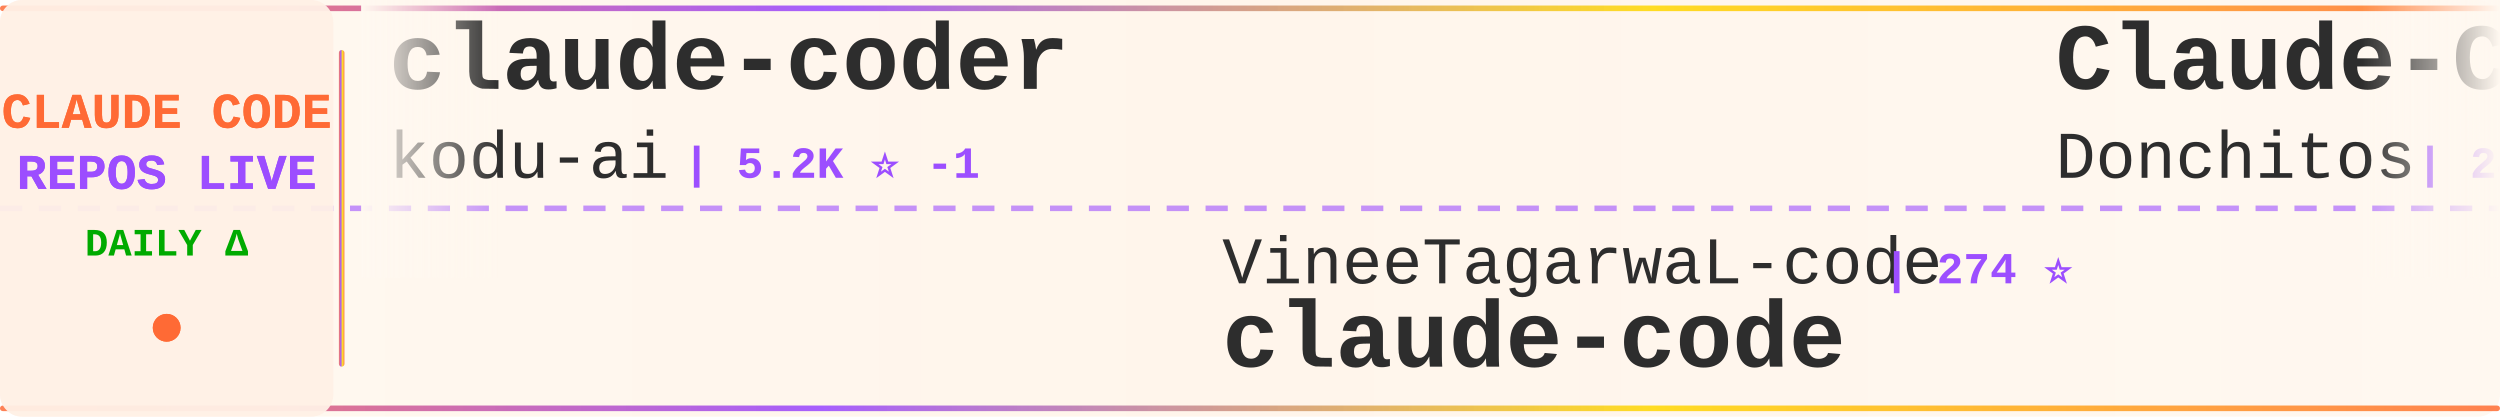
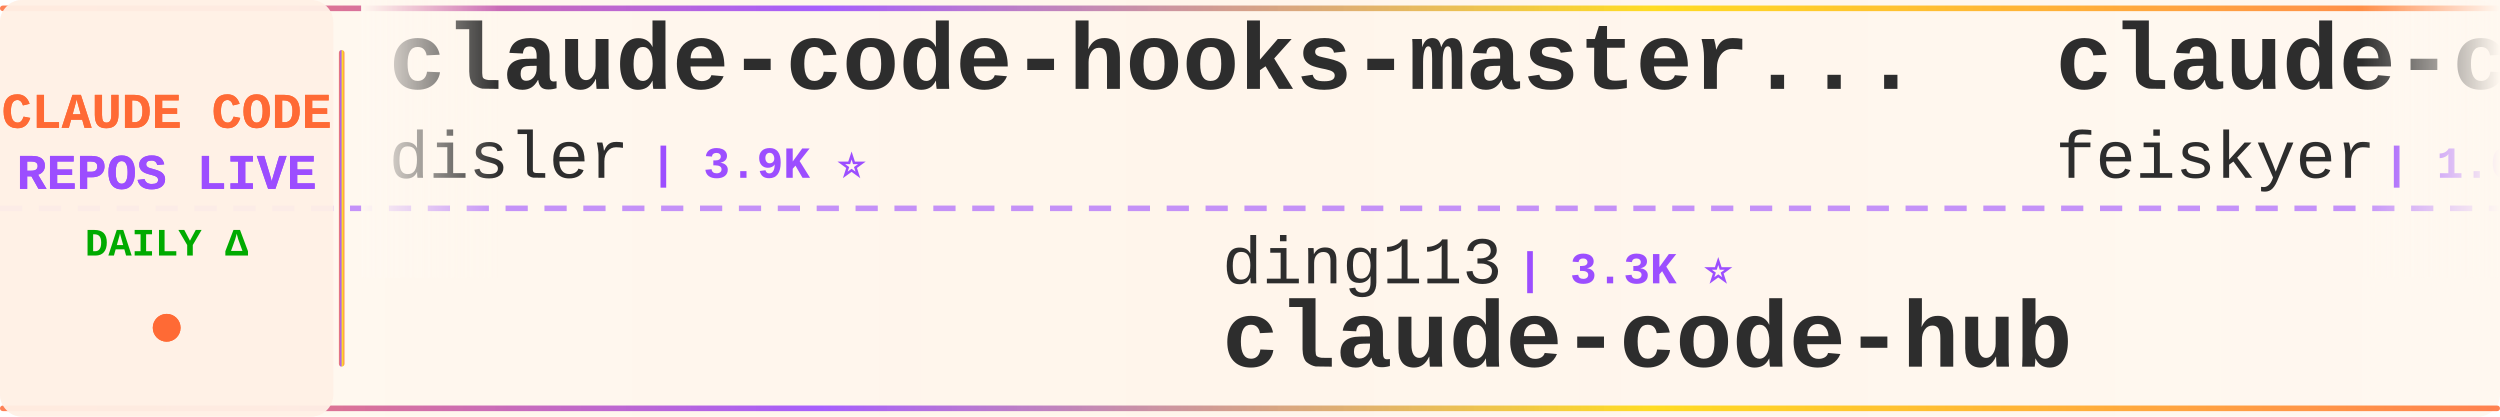
<svg xmlns="http://www.w3.org/2000/svg" width="900" height="150">
  <defs>
    <linearGradient id="tickerBg" x1="0%" y1="0%" x2="100%" y2="0%">
      <stop offset="0%" style="stop-color:#fff8f0;stop-opacity:0.98" />
      <stop offset="50%" style="stop-color:#fff5eb;stop-opacity:1" />
      <stop offset="100%" style="stop-color:#fff8f0;stop-opacity:0.98" />
    </linearGradient>
    <linearGradient id="borderGrad" x1="0%" y1="0%" x2="100%" y2="0%">
      <stop offset="0%" style="stop-color:#FF6B35;stop-opacity:0.85">
        <animate attributeName="stop-opacity" values="0.85;1;0.85" dur="2s" repeatCount="indefinite" />
      </stop>
      <stop offset="33%" style="stop-color:#9C4EFF;stop-opacity:0.9">
        <animate attributeName="stop-opacity" values="0.9;1;0.9" dur="2.2s" repeatCount="indefinite" />
      </stop>
      <stop offset="66%" style="stop-color:#FFD700;stop-opacity:0.85">
        <animate attributeName="stop-opacity" values="0.85;1;0.85" dur="1.8s" repeatCount="indefinite" />
      </stop>
      <stop offset="100%" style="stop-color:#FF6B35;stop-opacity:0.85">
        <animate attributeName="stop-opacity" values="0.85;1;0.85" dur="2s" repeatCount="indefinite" />
      </stop>
    </linearGradient>
    <filter id="textGlow">
      <feGaussianBlur stdDeviation="0.15" result="coloredBlur" />
      <feMerge>
        <feMergeNode in="coloredBlur" />
        <feMergeNode in="SourceGraphic" />
      </feMerge>
    </filter>
    <filter id="metricGlow">
      <feGaussianBlur stdDeviation="0.2" result="coloredBlur" />
      <feMerge>
        <feMergeNode in="coloredBlur" />
        <feMergeNode in="SourceGraphic" />
      </feMerge>
    </filter>
    <linearGradient id="leftFade" x1="0%" y1="0%" x2="100%" y2="0%">
      <stop offset="0%" style="stop-color:#fff8f0;stop-opacity:1" />
      <stop offset="100%" style="stop-color:#fff8f0;stop-opacity:0" />
    </linearGradient>
    <linearGradient id="rightFade" x1="0%" y1="0%" x2="100%" y2="0%">
      <stop offset="0%" style="stop-color:#fff8f0;stop-opacity:0" />
      <stop offset="100%" style="stop-color:#fff8f0;stop-opacity:1" />
    </linearGradient>
  </defs>
  <rect width="900" height="150" fill="url(#tickerBg)" rx="8" />
  <rect x="0" y="2" width="900" height="2" fill="url(#borderGrad)" rx="1" />
  <rect x="0" y="146" width="900" height="2" fill="url(#borderGrad)" rx="1" />
  <line x1="0" y1="75" x2="900" y2="75" stroke="#9C4EFF" stroke-width="2" stroke-dasharray="8 6" opacity="0.6" />
  <rect x="0" y="0" width="120" height="150" fill="#fff0e6" opacity="0.95" rx="8" />
  <text x="60" y="46" font-family="'Courier New', monospace" font-size="18" font-weight="bold" fill="#FF6B35" text-anchor="middle" filter="url(#textGlow)">
    CLAUDE CODE
  </text>
  <text x="60" y="68" font-family="'Courier New', monospace" font-size="18" font-weight="bold" fill="#9C4EFF" text-anchor="middle" filter="url(#textGlow)">
    REPOS LIVE
  </text>
  <text x="60" y="92" font-family="'Courier New', monospace" font-size="14" font-weight="bold" fill="#00aa00" text-anchor="middle">
    DAILY Δ
  </text>
  <circle cx="60" cy="118" r="5" fill="#FF6B35" filter="url(#metricGlow)">
    <animate attributeName="r" values="4;6;4" dur="1.5s" repeatCount="indefinite" />
    <animate attributeName="opacity" values="0.6;1;0.6" dur="1.5s" repeatCount="indefinite" />
  </circle>
  <rect x="122" y="18" width="2" height="114" fill="url(#borderGrad)" rx="1" />
  <clipPath id="tickerClip">
    <rect x="130" y="0" width="770" height="150" />
  </clipPath>
  <g clip-path="url(#tickerClip)">
    <g id="tickerItems">
      <animateTransform attributeName="transform" attributeType="XML" type="translate" from="0 0" to="-3000 0" dur="54s" repeatCount="indefinite" />
      <g transform="translate(0, 0)">
-         <text x="140" y="32" font-family="'Courier New', monospace" font-size="34" font-weight="bold" fill="#2d2d2d">claude-coder</text>
-         <text x="140" y="64" font-family="'Courier New', monospace" font-size="24" font-weight="normal" fill="#2d2d2d" opacity="1.0">kodu-ai</text>
-         <text x="246" y="64" font-family="'Courier New', monospace" font-size="16" font-weight="bold" fill="#9C4EFF"> | 5.2K ⭐ -1</text>
+         <text x="140" y="32" font-family="'Courier New', monospace" font-size="34" font-weight="bold" fill="#2d2d2d">claude-code-hooks-master...</text>
+         <text x="140" y="64" font-family="'Courier New', monospace" font-size="24" font-weight="normal" fill="#2d2d2d" opacity="1.0">disler</text>
+         <text x="234" y="64" font-family="'Courier New', monospace" font-size="16" font-weight="bold" fill="#9C4EFF"> | 3.9K ⭐</text>
      </g>
      <g transform="translate(300, 0)">
-         <text x="140" y="102" font-family="'Courier New', monospace" font-size="24" font-weight="normal" fill="#2d2d2d" opacity="1.0">VineeTagarwaL-code</text>
-         <text x="378" y="102" font-family="'Courier New', monospace" font-size="16" font-weight="bold" fill="#9C4EFF"> | 274 ⭐</text>
-         <text x="140" y="132" font-family="'Courier New', monospace" font-size="34" font-weight="bold" fill="#2d2d2d">claude-code</text>
+         <text x="140" y="102" font-family="'Courier New', monospace" font-size="24" font-weight="normal" fill="#2d2d2d" opacity="1.0">ding113</text>
+         <text x="246" y="102" font-family="'Courier New', monospace" font-size="16" font-weight="bold" fill="#9C4EFF"> | 3.3K ⭐</text>
+         <text x="140" y="132" font-family="'Courier New', monospace" font-size="34" font-weight="bold" fill="#2d2d2d">claude-code-hub</text>
      </g>
      <g transform="translate(600, 0)">
-         <text x="140" y="32" font-family="'Courier New', monospace" font-size="34" font-weight="bold" fill="#2d2d2d">Claude-Code-Game-Studios</text>
-         <text x="140" y="64" font-family="'Courier New', monospace" font-size="24" font-weight="normal" fill="#2d2d2d" opacity="1.0">Donchitos</text>
-         <text x="270" y="64" font-family="'Courier New', monospace" font-size="16" font-weight="bold" fill="#9C4EFF"> | 24.8K ⭐ +14</text>
-       </g>
-       <g transform="translate(900, 0)">
-         <text x="140" y="102" font-family="'Courier New', monospace" font-size="24" font-weight="normal" fill="#2d2d2d" opacity="1.0">isboyjc</text>
-         <text x="246" y="102" font-family="'Courier New', monospace" font-size="16" font-weight="bold" fill="#9C4EFF"> | 162 ⭐</text>
-         <text x="140" y="132" font-family="'Courier New', monospace" font-size="34" font-weight="bold" fill="#2d2d2d">claude-code</text>
-       </g>
-       <g transform="translate(1200, 0)">
-         <text x="140" y="32" font-family="'Courier New', monospace" font-size="34" font-weight="bold" fill="#2d2d2d">claude-code-prompts</text>
-         <text x="140" y="64" font-family="'Courier New', monospace" font-size="24" font-weight="normal" fill="#2d2d2d" opacity="1.0">repowise-dev</text>
-         <text x="306" y="64" font-family="'Courier New', monospace" font-size="16" font-weight="bold" fill="#9C4EFF"> | 1.2K ⭐</text>
-       </g>
-       <g transform="translate(1500, 0)">
-         <text x="140" y="102" font-family="'Courier New', monospace" font-size="24" font-weight="normal" fill="#2d2d2d" opacity="1.0">jarmuine</text>
-         <text x="258" y="102" font-family="'Courier New', monospace" font-size="16" font-weight="bold" fill="#9C4EFF"> | 2.3K ⭐ +1</text>
-         <text x="140" y="132" font-family="'Courier New', monospace" font-size="34" font-weight="bold" fill="#2d2d2d">claude-code</text>
-       </g>
-       <g transform="translate(1800, 0)">
-         <text x="140" y="32" font-family="'Courier New', monospace" font-size="34" font-weight="bold" fill="#2d2d2d">claude-code-guide</text>
-         <text x="140" y="64" font-family="'Courier New', monospace" font-size="24" font-weight="normal" fill="#2d2d2d" opacity="1.0">Cranot</text>
-         <text x="234" y="64" font-family="'Courier New', monospace" font-size="16" font-weight="bold" fill="#9C4EFF"> | 2.9K ⭐</text>
-       </g>
-       <g transform="translate(2100, 0)">
-         <text x="140" y="102" font-family="'Courier New', monospace" font-size="24" font-weight="normal" fill="#2d2d2d" opacity="1.0">RishabhK103</text>
-         <text x="294" y="102" font-family="'Courier New', monospace" font-size="16" font-weight="bold" fill="#9C4EFF"> | 105 ⭐</text>
-         <text x="140" y="132" font-family="'Courier New', monospace" font-size="34" font-weight="bold" fill="#2d2d2d">claude-code</text>
-       </g>
-       <g transform="translate(2400, 0)">
        <text x="140" y="32" font-family="'Courier New', monospace" font-size="34" font-weight="bold" fill="#2d2d2d">claude-code-settings</text>
        <text x="140" y="64" font-family="'Courier New', monospace" font-size="24" font-weight="normal" fill="#2d2d2d" opacity="1.0">feiskyer</text>
        <text x="258" y="64" font-family="'Courier New', monospace" font-size="16" font-weight="bold" fill="#9C4EFF"> | 1.6K ⭐</text>
      </g>
+       <g transform="translate(900, 0)">
+         <text x="140" y="102" font-family="'Courier New', monospace" font-size="24" font-weight="normal" fill="#2d2d2d" opacity="1.0">Maciek-roboblog</text>
+         <text x="342" y="102" font-family="'Courier New', monospace" font-size="16" font-weight="bold" fill="#9C4EFF"> | 8.7K ⭐ +2</text>
+         <text x="140" y="132" font-family="'Courier New', monospace" font-size="34" font-weight="bold" fill="#2d2d2d">Claude-Code-Usage-Monito...</text>
+       </g>
+       <g transform="translate(1200, 0)">
+         <text x="140" y="32" font-family="'Courier New', monospace" font-size="34" font-weight="bold" fill="#2d2d2d">awesome-claude-code</text>
+         <text x="140" y="64" font-family="'Courier New', monospace" font-size="24" font-weight="normal" fill="#2d2d2d" opacity="1.0">jqueryscript</text>
+         <text x="306" y="64" font-family="'Courier New', monospace" font-size="16" font-weight="bold" fill="#9C4EFF"> | 508 ⭐</text>
+       </g>
+       <g transform="translate(1500, 0)">
+         <text x="140" y="102" font-family="'Courier New', monospace" font-size="24" font-weight="normal" fill="#2d2d2d" opacity="1.0">Windy3f3f3f3f</text>
+         <text x="318" y="102" font-family="'Courier New', monospace" font-size="16" font-weight="bold" fill="#9C4EFF"> | 3.6K ⭐ +2</text>
+         <text x="140" y="132" font-family="'Courier New', monospace" font-size="34" font-weight="bold" fill="#2d2d2d">how-claude-code-works</text>
+       </g>
+       <g transform="translate(1800, 0)">
+         <text x="140" y="32" font-family="'Courier New', monospace" font-size="34" font-weight="bold" fill="#2d2d2d">claude-code-source-build</text>
+         <text x="140" y="64" font-family="'Courier New', monospace" font-size="24" font-weight="normal" fill="#2d2d2d" opacity="1.0">andrew-kramer-inno</text>
+         <text x="378" y="64" font-family="'Courier New', monospace" font-size="16" font-weight="bold" fill="#9C4EFF"> | 596 ⭐ +1</text>
+       </g>
+       <g transform="translate(2100, 0)">
+         <text x="140" y="102" font-family="'Courier New', monospace" font-size="24" font-weight="normal" fill="#2d2d2d" opacity="1.0">krusemediallc</text>
+         <text x="318" y="102" font-family="'Courier New', monospace" font-size="16" font-weight="bold" fill="#9C4EFF"> | 1.5K ⭐ +2</text>
+         <text x="140" y="132" font-family="'Courier New', monospace" font-size="34" font-weight="bold" fill="#2d2d2d">arcads-claude-code</text>
+       </g>
+       <g transform="translate(2400, 0)">
+         <text x="140" y="32" font-family="'Courier New', monospace" font-size="34" font-weight="bold" fill="#2d2d2d">claude-code-video-toolki...</text>
+         <text x="140" y="64" font-family="'Courier New', monospace" font-size="24" font-weight="normal" fill="#2d2d2d" opacity="1.0">digitalsamba</text>
+         <text x="306" y="64" font-family="'Courier New', monospace" font-size="16" font-weight="bold" fill="#9C4EFF"> | 2.0K ⭐</text>
+       </g>
      <g transform="translate(2700, 0)">
-         <text x="140" y="102" font-family="'Courier New', monospace" font-size="24" font-weight="normal" fill="#2d2d2d" opacity="1.0">Yuyz0112</text>
-         <text x="258" y="102" font-family="'Courier New', monospace" font-size="16" font-weight="bold" fill="#9C4EFF"> | 2.4K ⭐ +1</text>
-         <text x="140" y="132" font-family="'Courier New', monospace" font-size="34" font-weight="bold" fill="#2d2d2d">claude-code-reverse</text>
+         <text x="140" y="102" font-family="'Courier New', monospace" font-size="24" font-weight="normal" fill="#2d2d2d" opacity="1.0">anthropics</text>
+         <text x="282" y="102" font-family="'Courier New', monospace" font-size="16" font-weight="bold" fill="#9C4EFF"> | 143.8K ⭐ +26</text>
+         <text x="140" y="132" font-family="'Courier New', monospace" font-size="34" font-weight="bold" fill="#2d2d2d">claude-code</text>
      </g>
      <g transform="translate(3000, 0)">
-         <text x="140" y="32" font-family="'Courier New', monospace" font-size="34" font-weight="bold" fill="#2d2d2d">claude-coder</text>
-         <text x="140" y="64" font-family="'Courier New', monospace" font-size="24" font-weight="normal" fill="#2d2d2d" opacity="1.0">kodu-ai</text>
-         <text x="246" y="64" font-family="'Courier New', monospace" font-size="16" font-weight="bold" fill="#9C4EFF"> | 5.2K ⭐ -1</text>
+         <text x="140" y="32" font-family="'Courier New', monospace" font-size="34" font-weight="bold" fill="#2d2d2d">claude-code-hooks-master...</text>
+         <text x="140" y="64" font-family="'Courier New', monospace" font-size="24" font-weight="normal" fill="#2d2d2d" opacity="1.0">disler</text>
+         <text x="234" y="64" font-family="'Courier New', monospace" font-size="16" font-weight="bold" fill="#9C4EFF"> | 3.9K ⭐</text>
      </g>
      <g transform="translate(3300, 0)">
-         <text x="140" y="102" font-family="'Courier New', monospace" font-size="24" font-weight="normal" fill="#2d2d2d" opacity="1.0">VineeTagarwaL-code</text>
-         <text x="378" y="102" font-family="'Courier New', monospace" font-size="16" font-weight="bold" fill="#9C4EFF"> | 274 ⭐</text>
-         <text x="140" y="132" font-family="'Courier New', monospace" font-size="34" font-weight="bold" fill="#2d2d2d">claude-code</text>
+         <text x="140" y="102" font-family="'Courier New', monospace" font-size="24" font-weight="normal" fill="#2d2d2d" opacity="1.0">ding113</text>
+         <text x="246" y="102" font-family="'Courier New', monospace" font-size="16" font-weight="bold" fill="#9C4EFF"> | 3.3K ⭐</text>
+         <text x="140" y="132" font-family="'Courier New', monospace" font-size="34" font-weight="bold" fill="#2d2d2d">claude-code-hub</text>
      </g>
      <g transform="translate(3600, 0)">
-         <text x="140" y="32" font-family="'Courier New', monospace" font-size="34" font-weight="bold" fill="#2d2d2d">Claude-Code-Game-Studios</text>
-         <text x="140" y="64" font-family="'Courier New', monospace" font-size="24" font-weight="normal" fill="#2d2d2d" opacity="1.0">Donchitos</text>
-         <text x="270" y="64" font-family="'Courier New', monospace" font-size="16" font-weight="bold" fill="#9C4EFF"> | 24.8K ⭐ +14</text>
+         <text x="140" y="32" font-family="'Courier New', monospace" font-size="34" font-weight="bold" fill="#2d2d2d">claude-code-settings</text>
+         <text x="140" y="64" font-family="'Courier New', monospace" font-size="24" font-weight="normal" fill="#2d2d2d" opacity="1.0">feiskyer</text>
+         <text x="258" y="64" font-family="'Courier New', monospace" font-size="16" font-weight="bold" fill="#9C4EFF"> | 1.6K ⭐</text>
      </g>
      <g transform="translate(3900, 0)">
-         <text x="140" y="102" font-family="'Courier New', monospace" font-size="24" font-weight="normal" fill="#2d2d2d" opacity="1.0">isboyjc</text>
-         <text x="246" y="102" font-family="'Courier New', monospace" font-size="16" font-weight="bold" fill="#9C4EFF"> | 162 ⭐</text>
-         <text x="140" y="132" font-family="'Courier New', monospace" font-size="34" font-weight="bold" fill="#2d2d2d">claude-code</text>
+         <text x="140" y="102" font-family="'Courier New', monospace" font-size="24" font-weight="normal" fill="#2d2d2d" opacity="1.0">Maciek-roboblog</text>
+         <text x="342" y="102" font-family="'Courier New', monospace" font-size="16" font-weight="bold" fill="#9C4EFF"> | 8.7K ⭐ +2</text>
+         <text x="140" y="132" font-family="'Courier New', monospace" font-size="34" font-weight="bold" fill="#2d2d2d">Claude-Code-Usage-Monito...</text>
      </g>
    </g>
  </g>
  <rect x="130" y="0" width="50" height="100" fill="url(#leftFade)" />
  <rect x="850" y="0" width="50" height="100" fill="url(#rightFade)" />
</svg>
